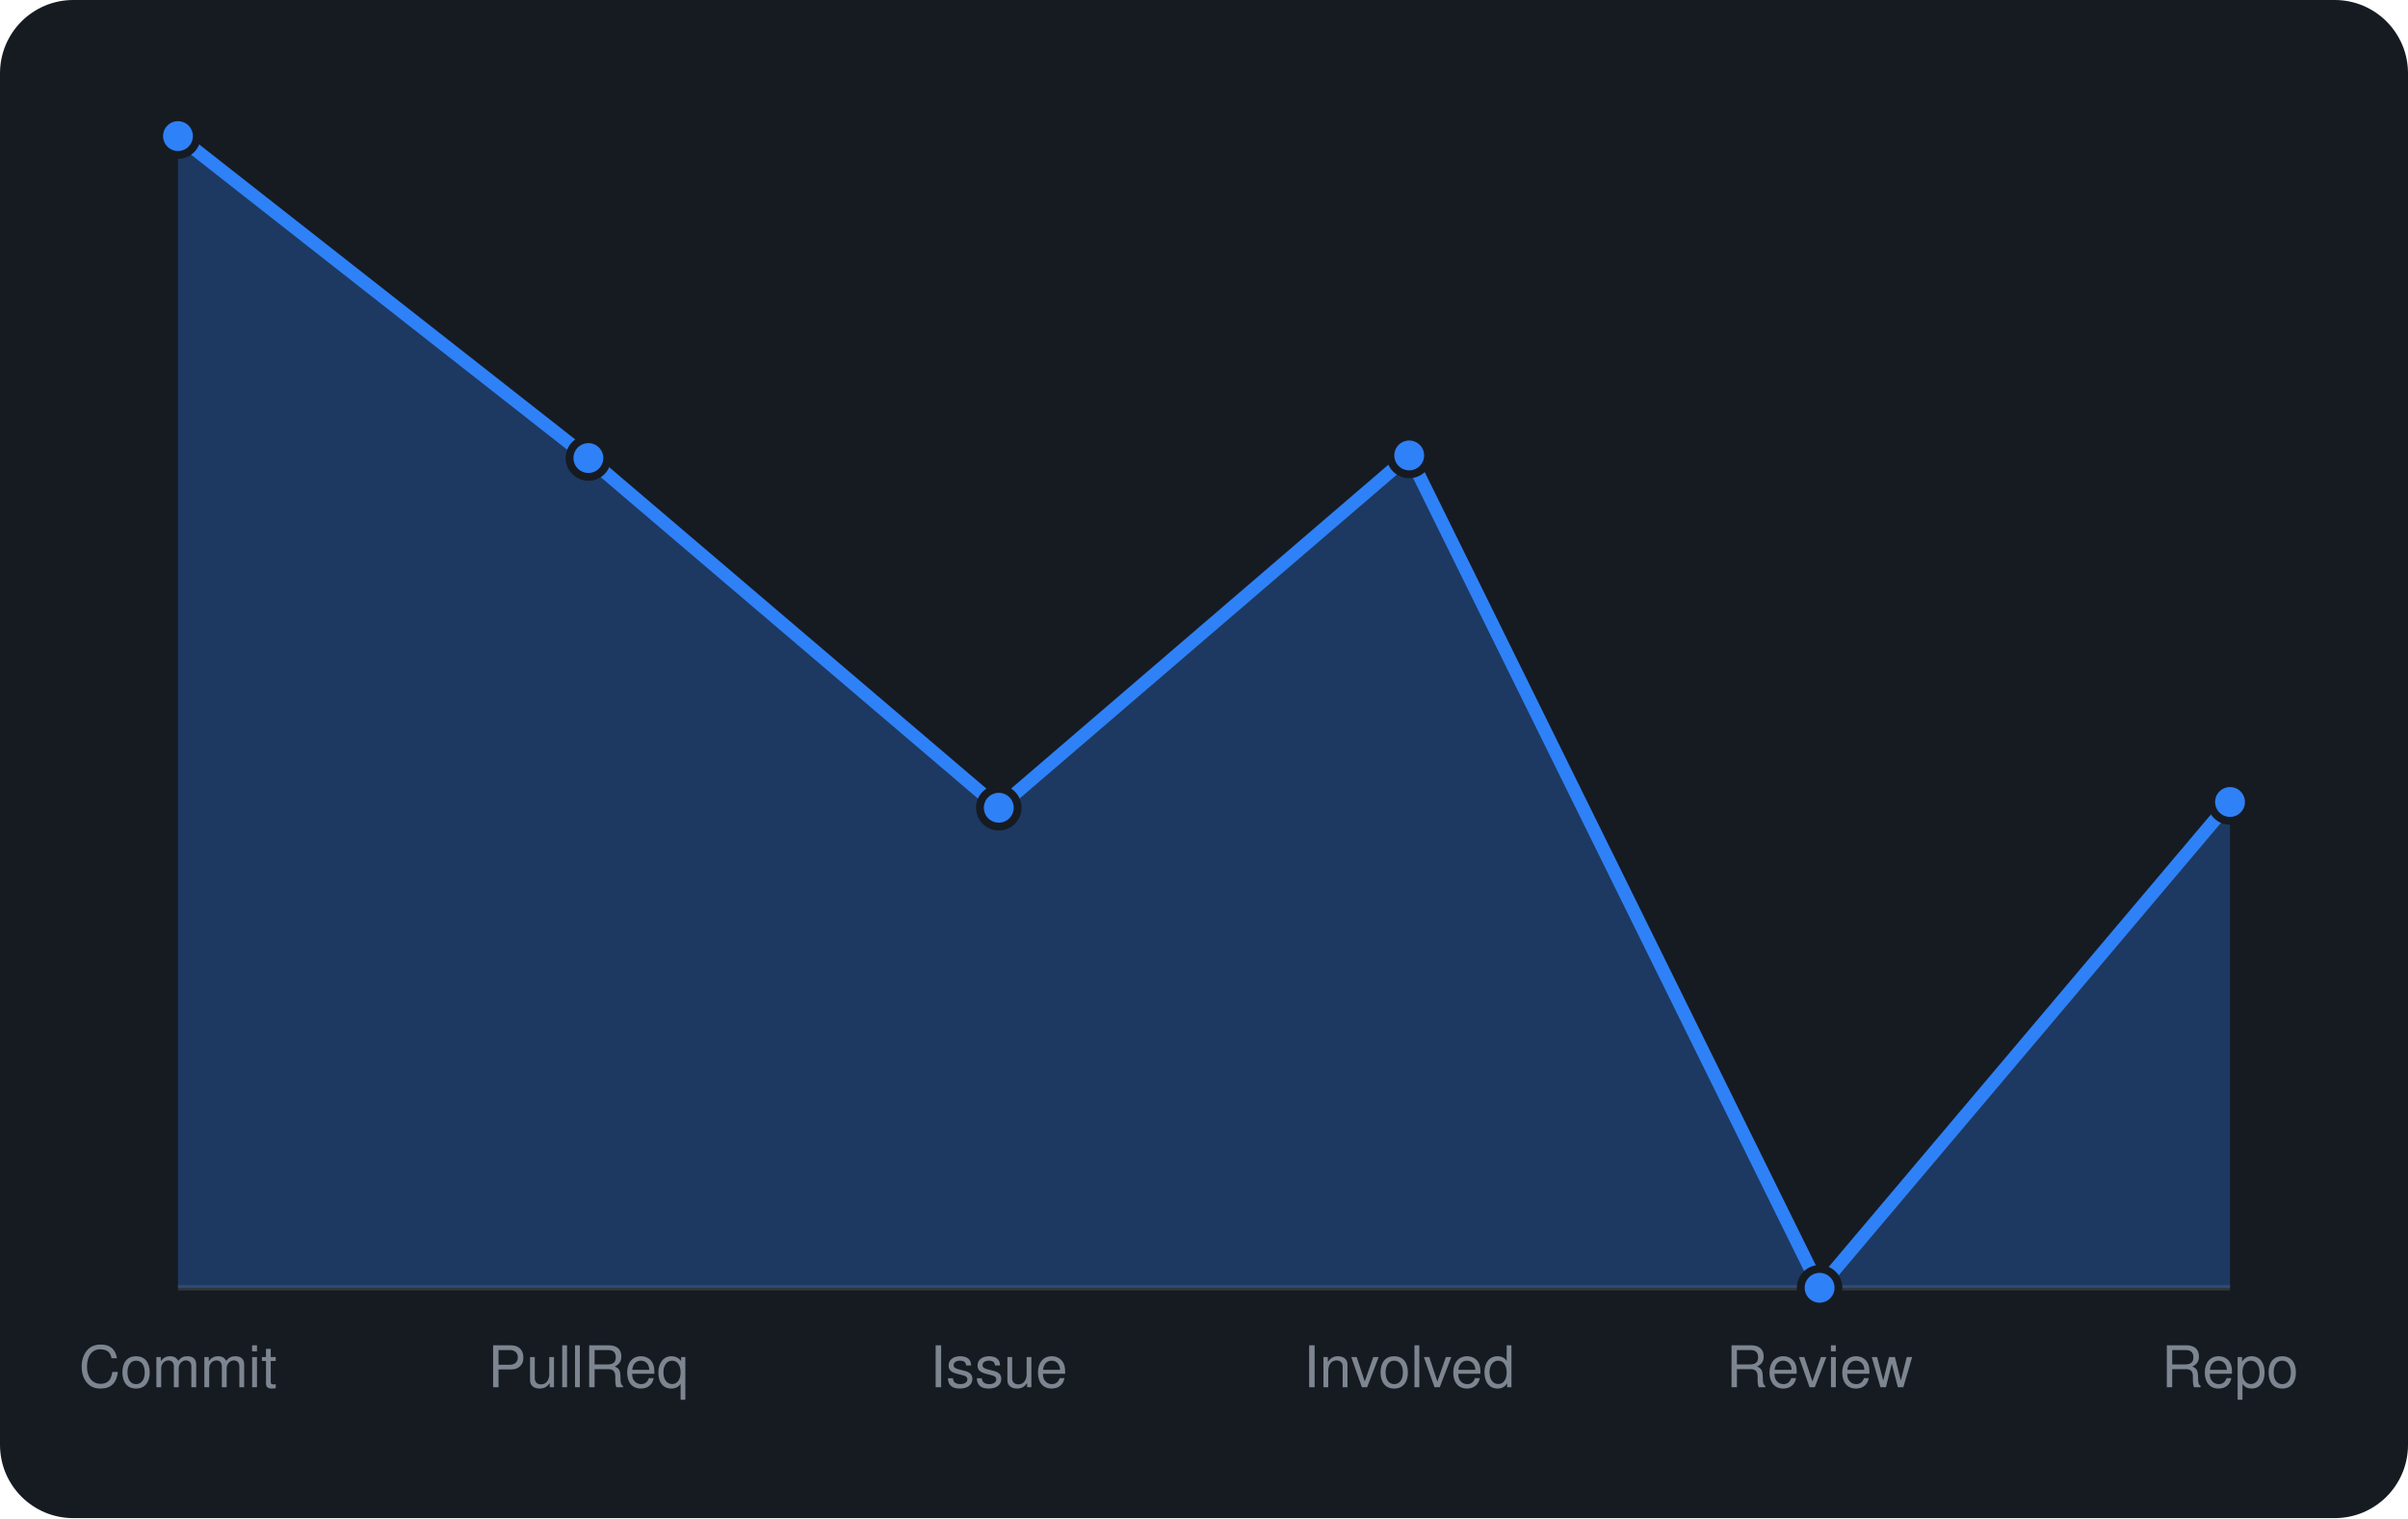
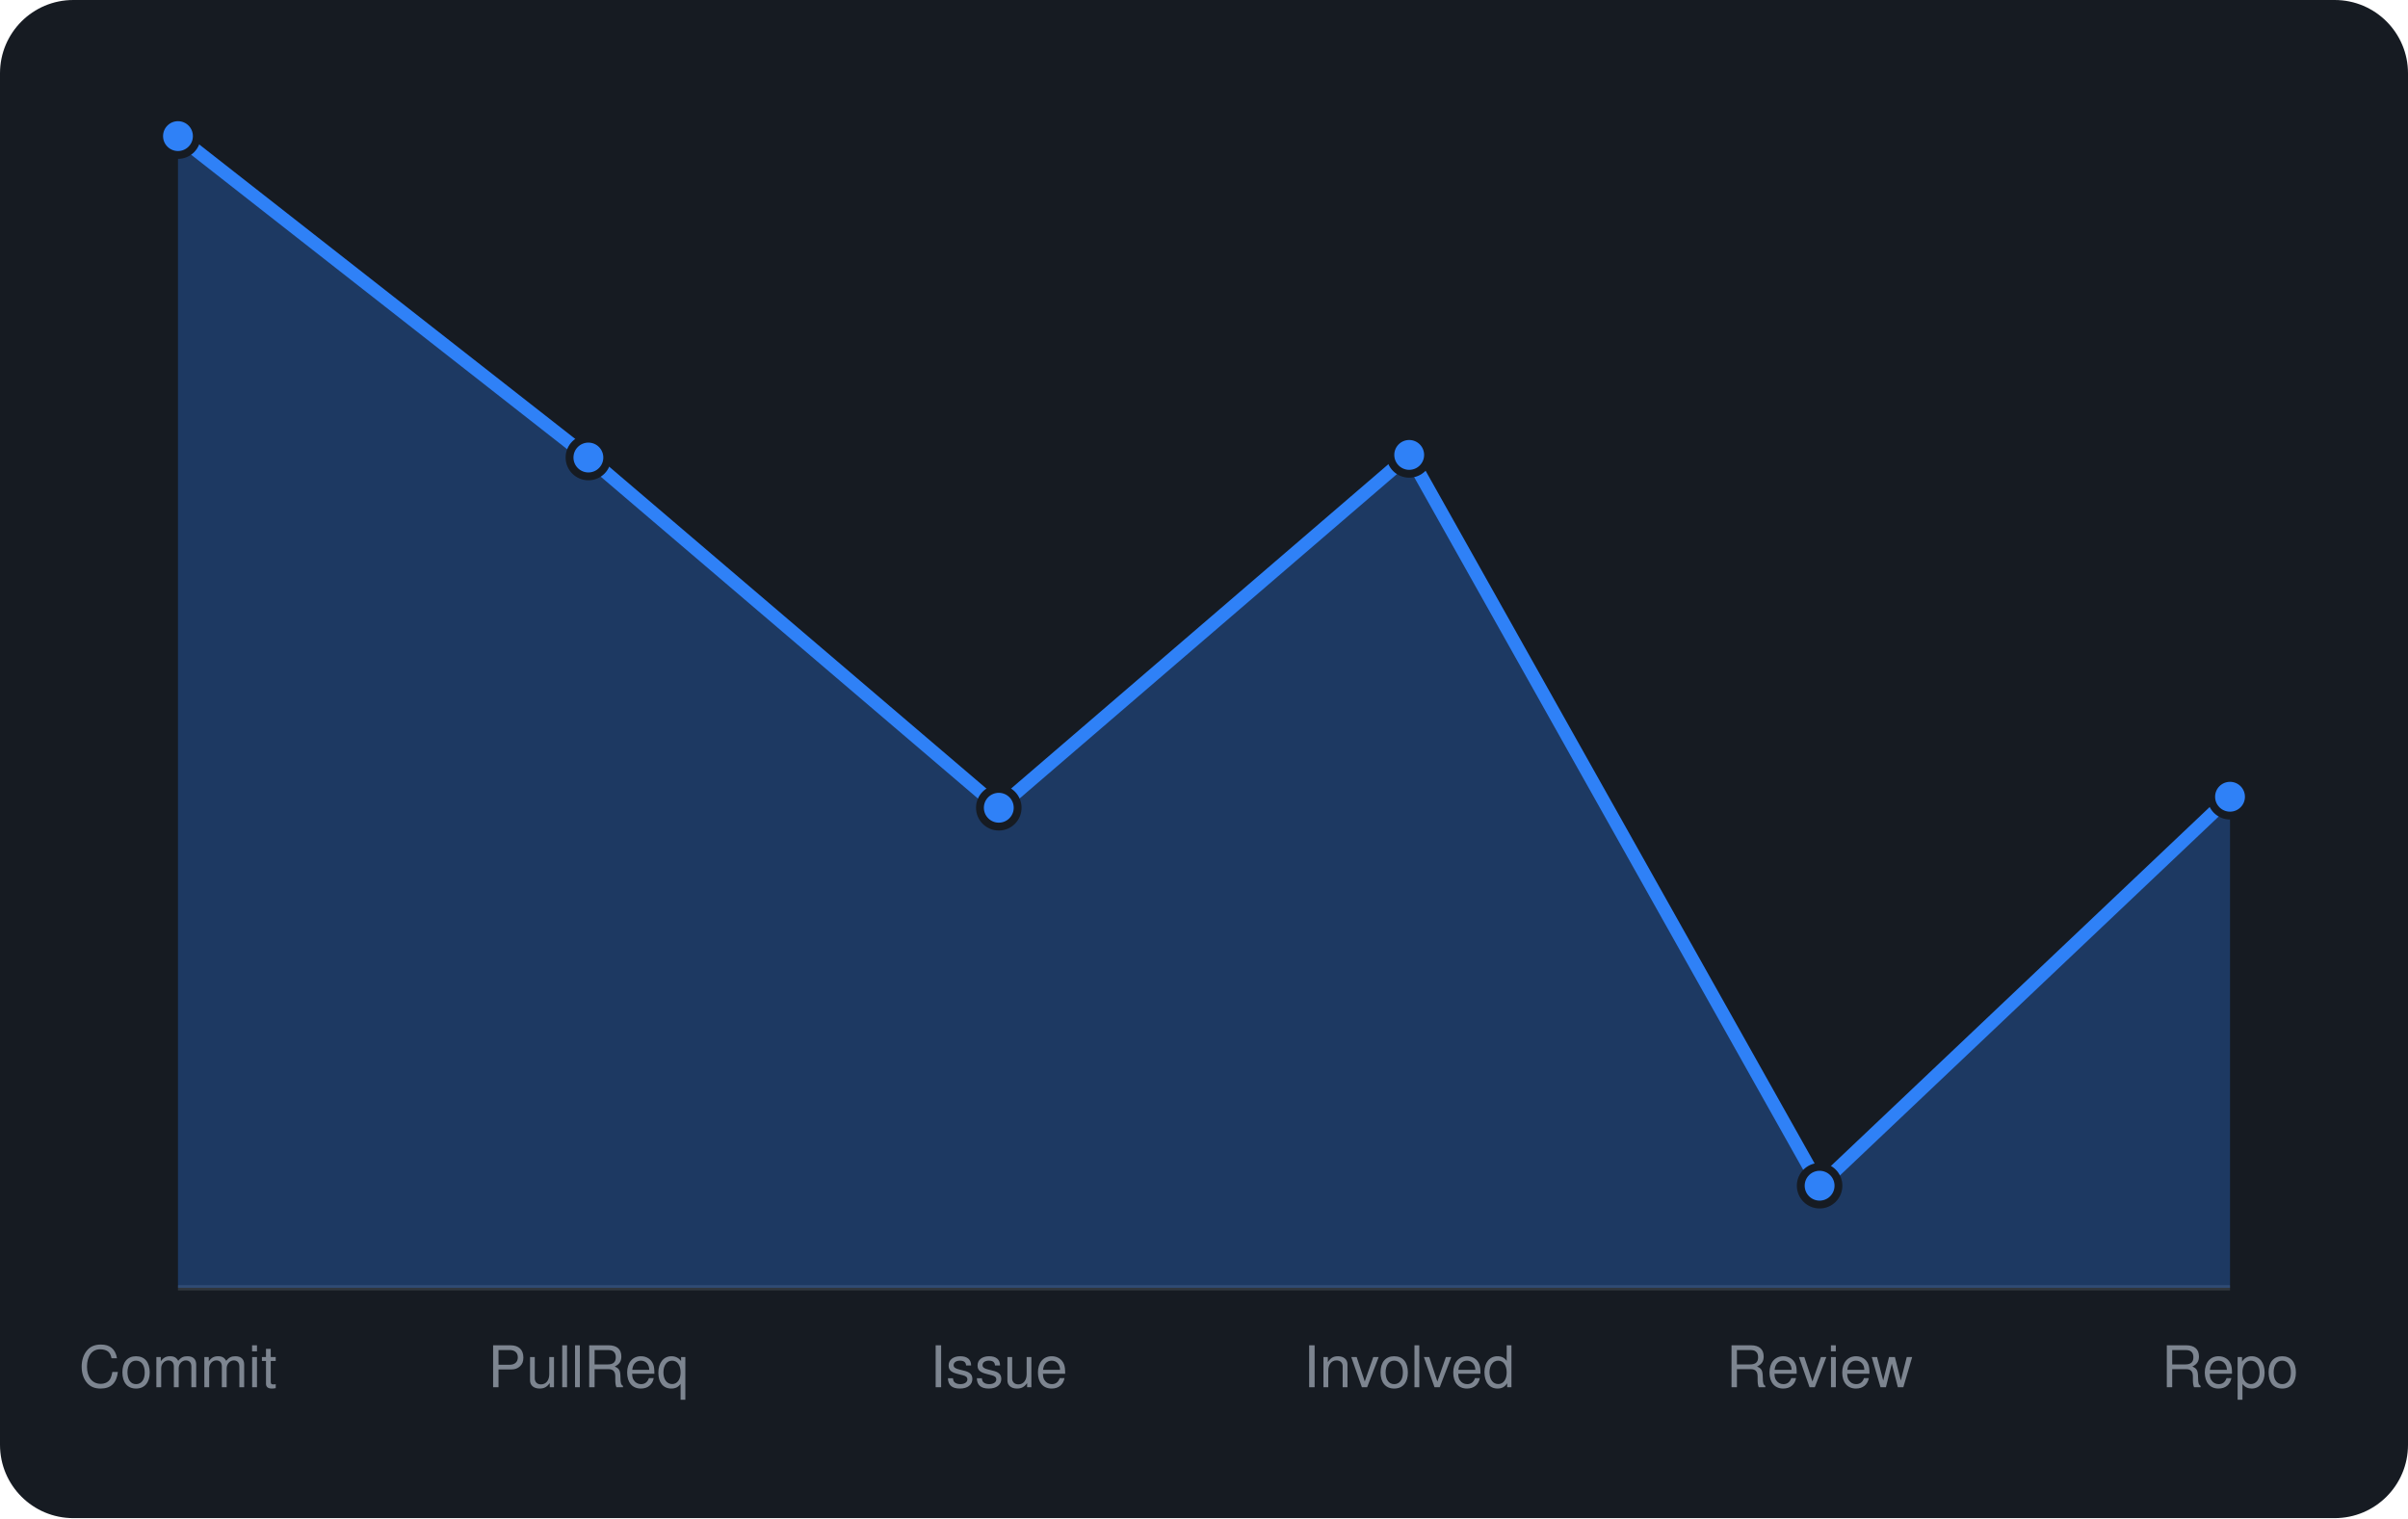
<svg xmlns="http://www.w3.org/2000/svg" viewBox="0 0 460 290" width="460" height="290" font-family="-apple-system,BlinkMacSystemFont,'Segoe UI',Helvetica,Arial,sans-serif">
  <rect width="460" height="290" rx="14" fill="#161b22" />
  <line x1="34" y1="246" x2="426" y2="246" stroke="#30363d" />
-   <path d="M34.0 246 L34.0 26.0L112.4 87.5L190.8 154.3L269.2 87.0L347.6 246.0L426.0 153.2 L426.0 246 Z" fill="rgba(47,129,247,0.3)" />
-   <path d="M34.0 26.0L112.4 87.5L190.8 154.3L269.2 87.0L347.6 246.0L426.0 153.2" fill="none" stroke="#2f81f7" stroke-width="2.5" stroke-linejoin="round" />
+   <path d="M34.0 246 L34.0 26.0L112.4 87.4L190.8 154.3L269.2 86.9L347.6 226.5L426.0 152.2 L426.0 246 Z" fill="rgba(47,129,247,0.3)" />
+   <path d="M34.0 26.0L112.4 87.4L190.8 154.3L269.2 86.9L347.6 226.5L426.0 152.2" fill="none" stroke="#2f81f7" stroke-width="2.5" stroke-linejoin="round" />
  <circle cx="34.0" cy="26.0" r="3.6" fill="#2f81f7" stroke="#161b22" stroke-width="1.5" />
-   <circle cx="112.4" cy="87.5" r="3.6" fill="#2f81f7" stroke="#161b22" stroke-width="1.5" />
+   <circle cx="112.4" cy="87.4" r="3.6" fill="#2f81f7" stroke="#161b22" stroke-width="1.5" />
  <circle cx="190.8" cy="154.3" r="3.6" fill="#2f81f7" stroke="#161b22" stroke-width="1.5" />
-   <circle cx="269.2" cy="87.0" r="3.6" fill="#2f81f7" stroke="#161b22" stroke-width="1.5" />
-   <circle cx="347.6" cy="246.0" r="3.6" fill="#2f81f7" stroke="#161b22" stroke-width="1.5" />
-   <circle cx="426.0" cy="153.2" r="3.6" fill="#2f81f7" stroke="#161b22" stroke-width="1.5" />
+   <circle cx="269.2" cy="86.9" r="3.6" fill="#2f81f7" stroke="#161b22" stroke-width="1.5" />
+   <circle cx="347.6" cy="226.5" r="3.6" fill="#2f81f7" stroke="#161b22" stroke-width="1.5" />
+   <circle cx="426.0" cy="152.2" r="3.6" fill="#2f81f7" stroke="#161b22" stroke-width="1.5" />
  <text x="34.0" y="265" text-anchor="middle" font-size="11" fill="#7d8590">Commit</text>
  <text x="112.4" y="265" text-anchor="middle" font-size="11" fill="#7d8590">PullReq</text>
  <text x="190.8" y="265" text-anchor="middle" font-size="11" fill="#7d8590">Issue</text>
  <text x="269.2" y="265" text-anchor="middle" font-size="11" fill="#7d8590">Involved</text>
  <text x="347.6" y="265" text-anchor="middle" font-size="11" fill="#7d8590">Review</text>
  <text x="426.0" y="265" text-anchor="middle" font-size="11" fill="#7d8590">Repo</text>
</svg>
